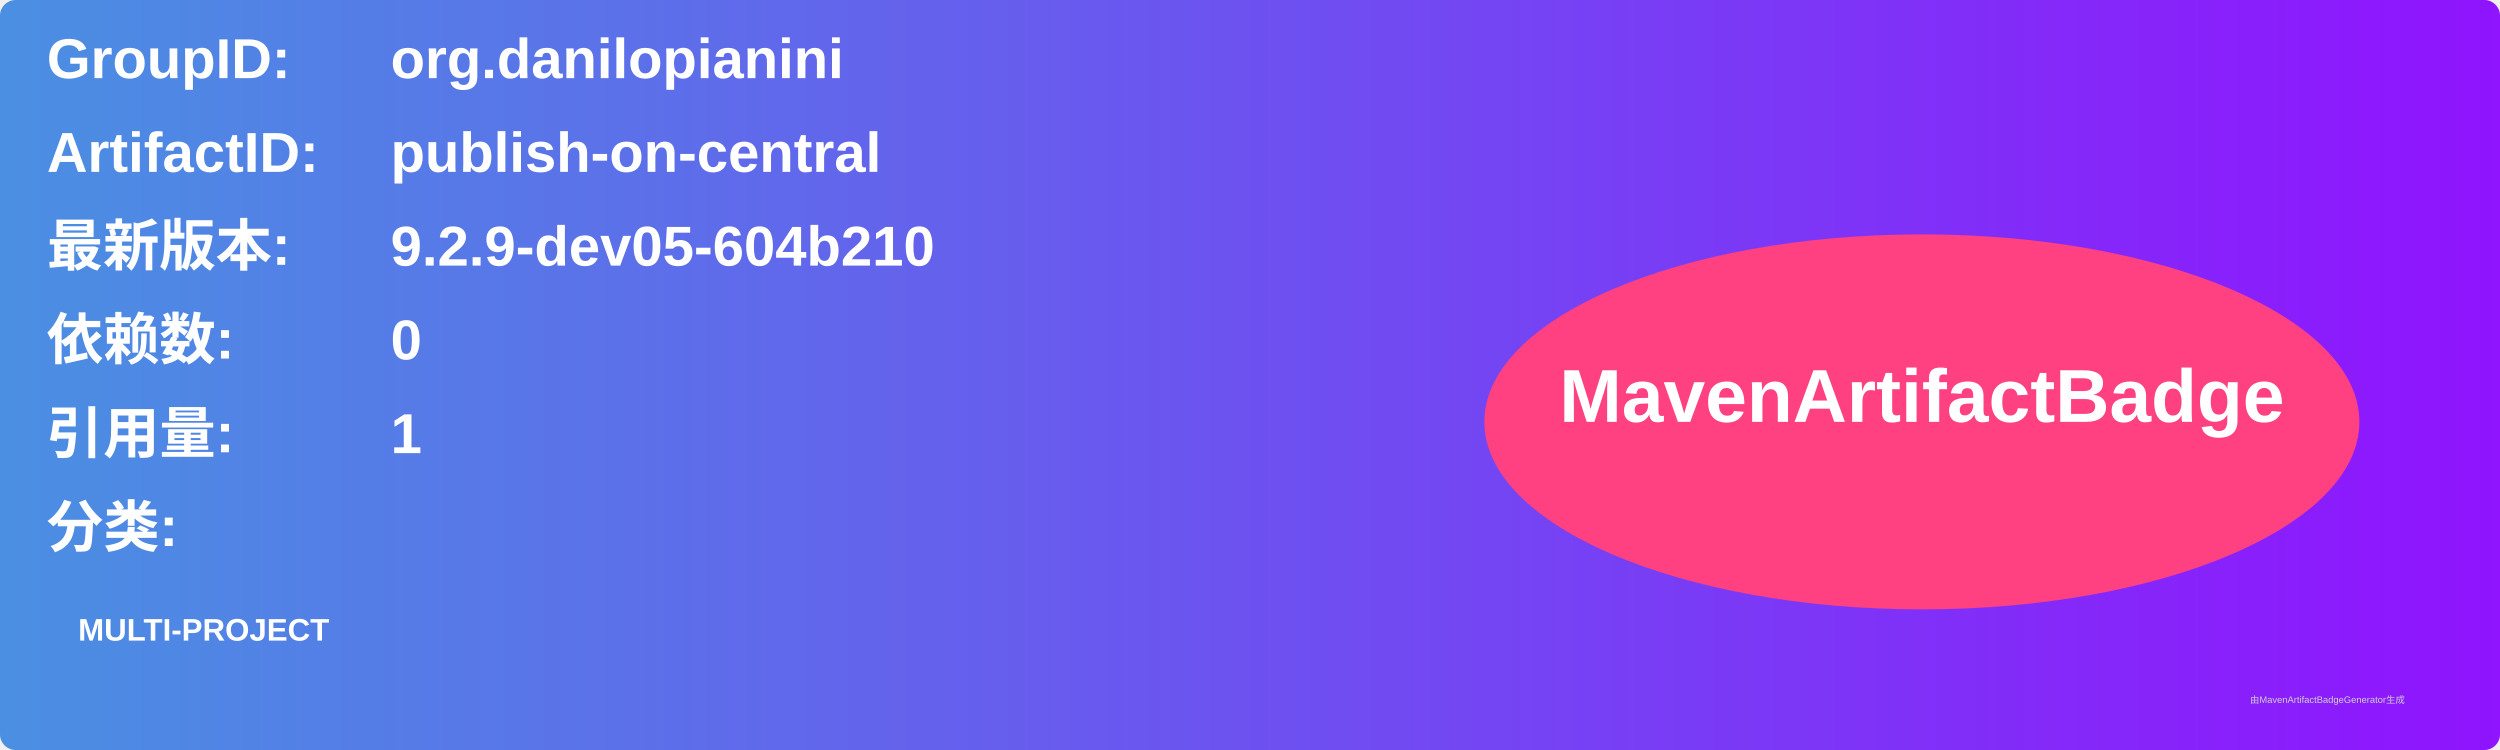
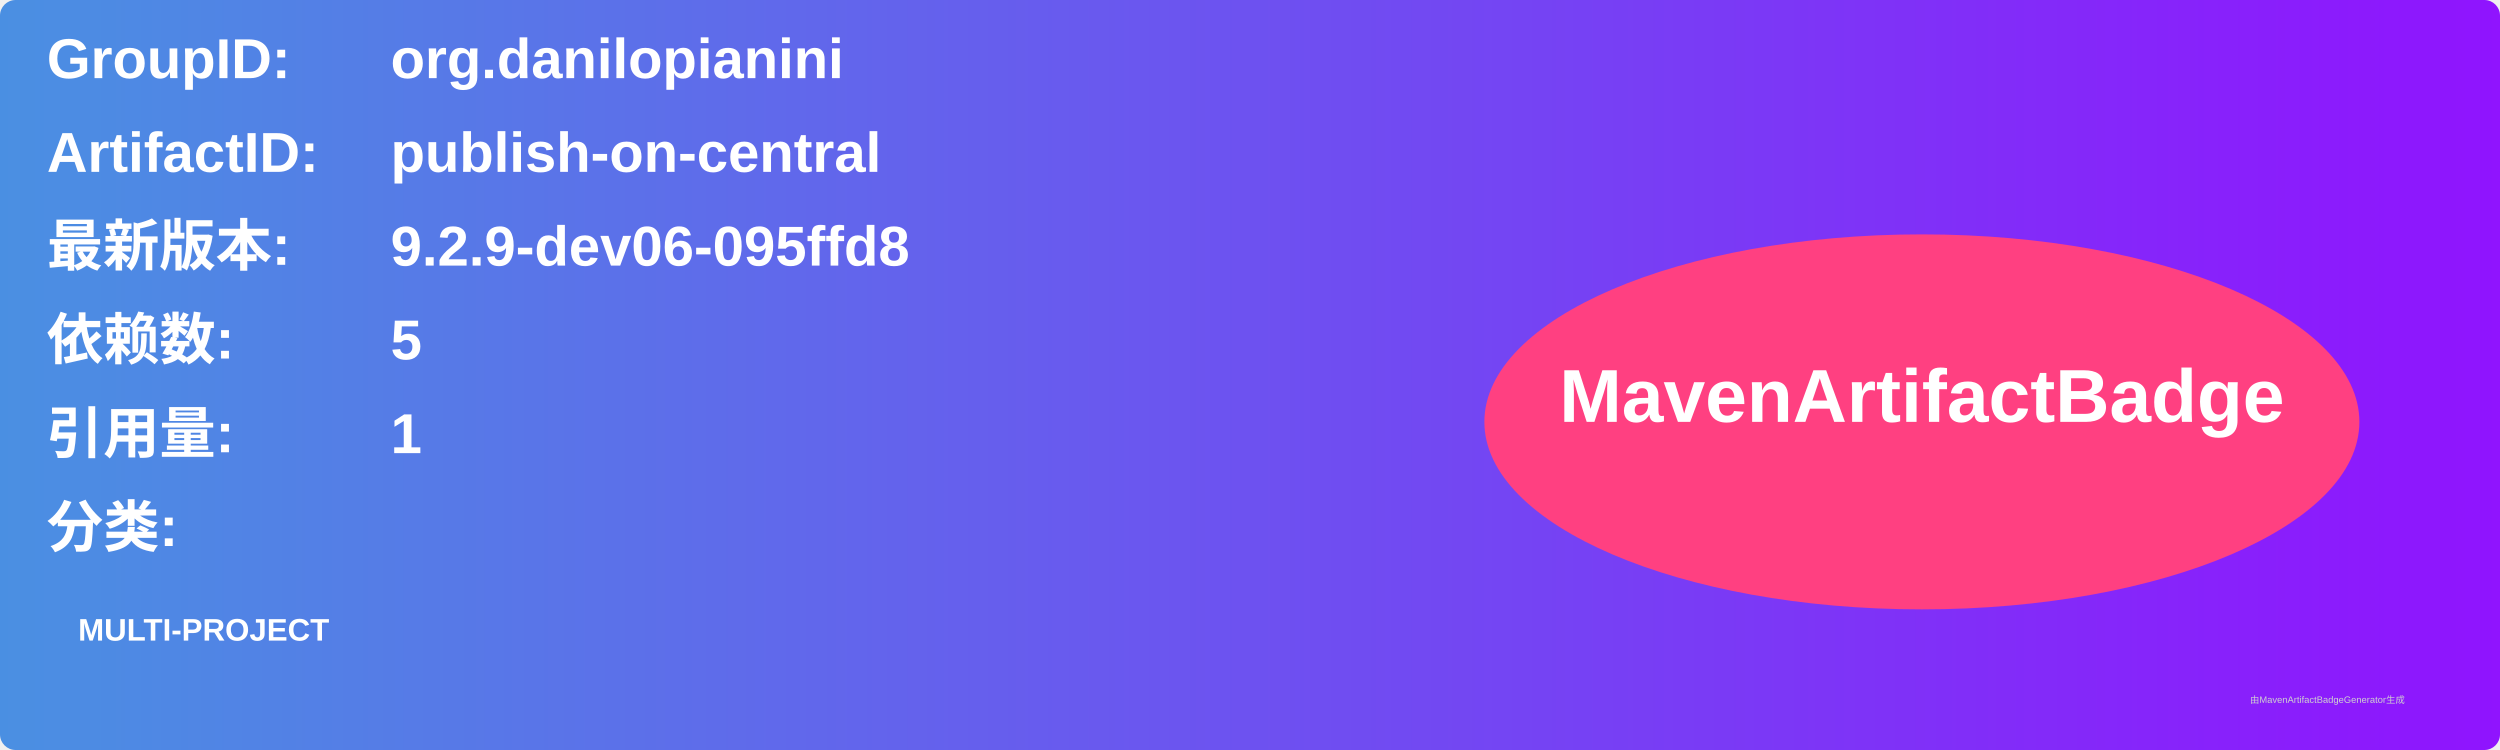
<svg xmlns="http://www.w3.org/2000/svg" width="800" height="240" viewBox="0 0 800 240">
  <linearGradient id="grad" x1="0%" y1="0%" x2="100%" y2="0%">
    <stop offset="0%" stop-color="#4a90e2" />
    <stop offset="100%" stop-color="#9013fe" />
  </linearGradient>
  <rect width="100%" height="100%" rx="5" ry="5" fill="url(#grad)" />
  <g transform="translate(15, 15)">
    <text x="0" y="10" font-family="Arial" font-size="18" fill="white" font-weight="bold" width="260">GroupID:</text>
    <text x="110" y="10" font-family="Arial" font-size="18" fill="white" font-weight="bold" width="460">org.danilopianini</text>
    <text x="0" y="40" font-family="Arial" font-size="18" fill="white" font-weight="bold" width="260">ArtifactID:</text>
    <text x="110" y="40" font-family="Arial" font-size="18" fill="white" font-weight="bold" width="460">publish-on-central</text>
    <text x="0" y="70" font-family="Arial" font-size="18" fill="white" font-weight="bold">最新版本:</text>
    <text x="110" y="70" font-family="Arial" font-size="18" fill="white" font-weight="bold">
-       <tspan font-weight="bold">9.2.9-dev05-604b210</tspan>
+       <tspan font-weight="bold">9.2.9-dev06-095ffd8</tspan>
    </text>
    <text x="0" y="100" font-family="Arial" font-size="18" fill="white" font-weight="bold">依赖数: </text>
    <text x="110" y="100" font-family="Arial" font-size="18" fill="white">
-       <tspan font-weight="bold">0</tspan>
+       <tspan font-weight="bold">5</tspan>
    </text>
    <text x="0" y="130" font-family="Arial" font-size="18" fill="white" font-weight="bold">引用量: </text>
    <text x="110" y="130" font-family="Arial" font-size="18" fill="white">
      <tspan font-weight="bold">1</tspan>
    </text>
    <text x="0" y="160" font-family="Arial" font-size="18" fill="white" font-weight="bold">分类:</text>
    <text x="10" y="190" font-family="Arial" font-size="10" fill="white">
      <tspan font-weight="bold">MULTI-PROJECT</tspan>
    </text>
    <ellipse cx="600" cy="120" rx="140" ry="60" fill="#ff4081" />
    <text x="600" y="120" text-anchor="middle" font-family="Arial" font-size="24" fill="white" font-weight="bold">MavenArtifactBadge</text>
  </g>
  <text x="720" y="225" font-family="Arial" font-size="3" fill="#d0d0d0">由MavenArtifactBadgeGenerator生成</text>
</svg>
